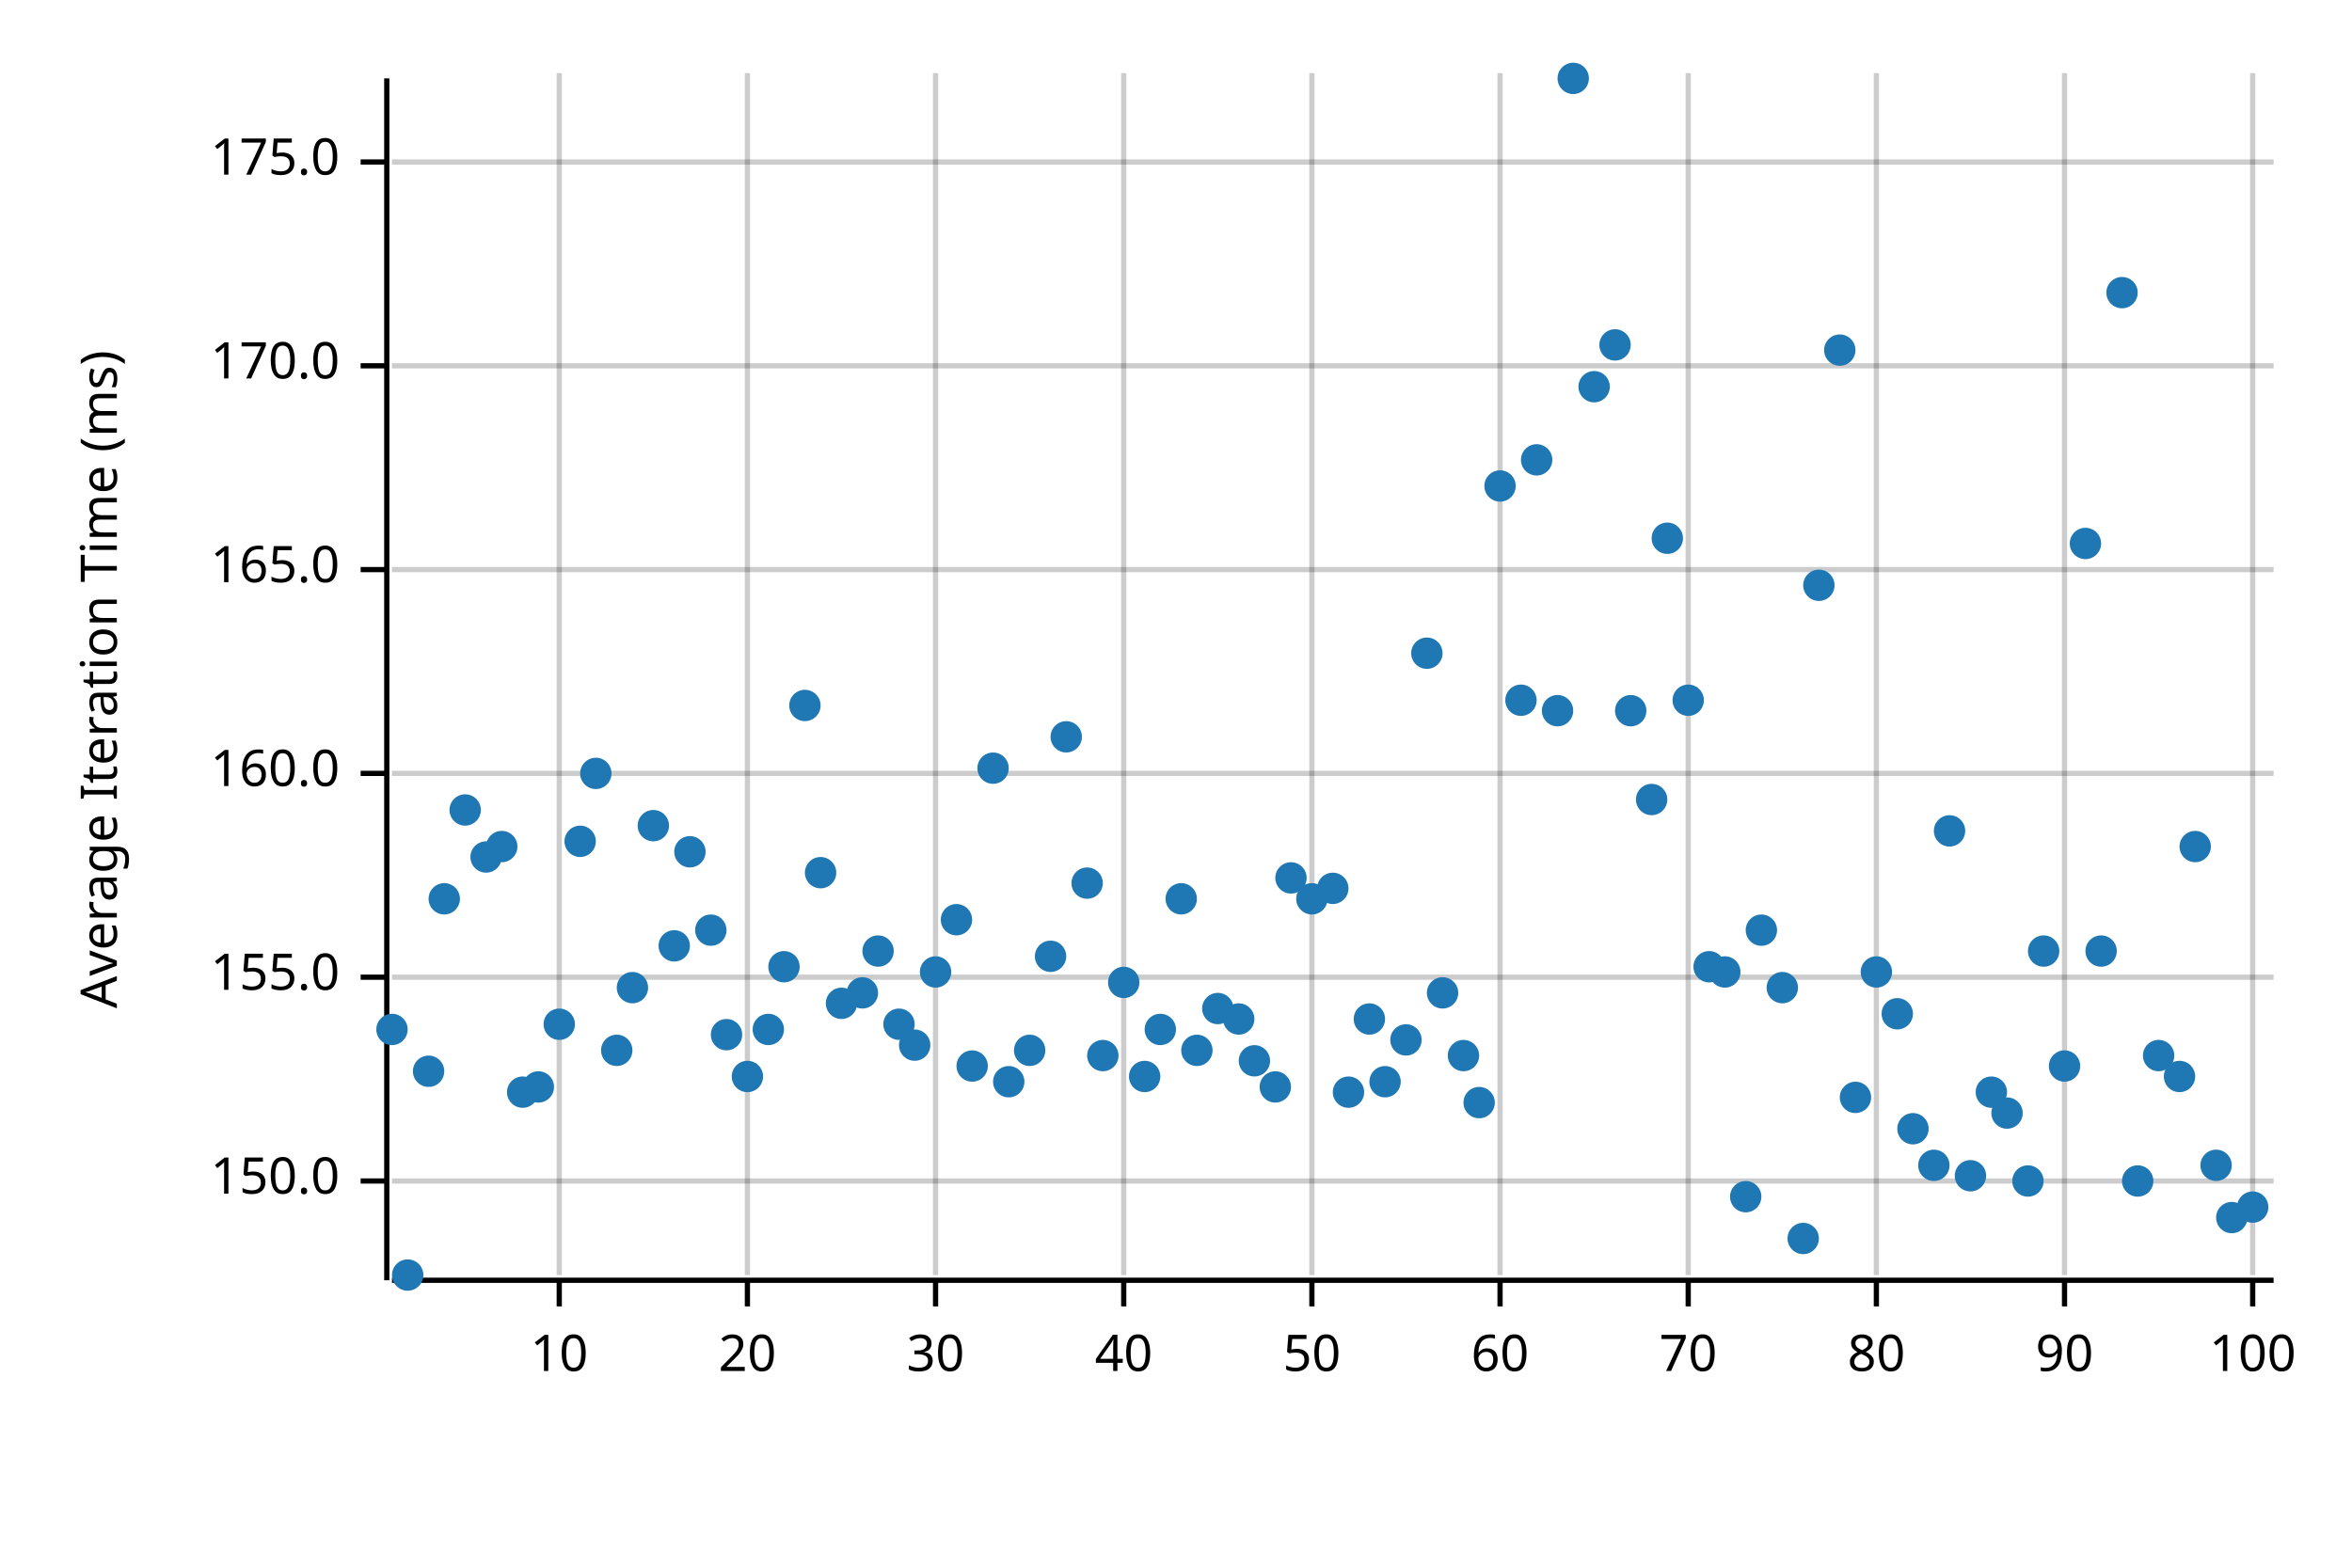
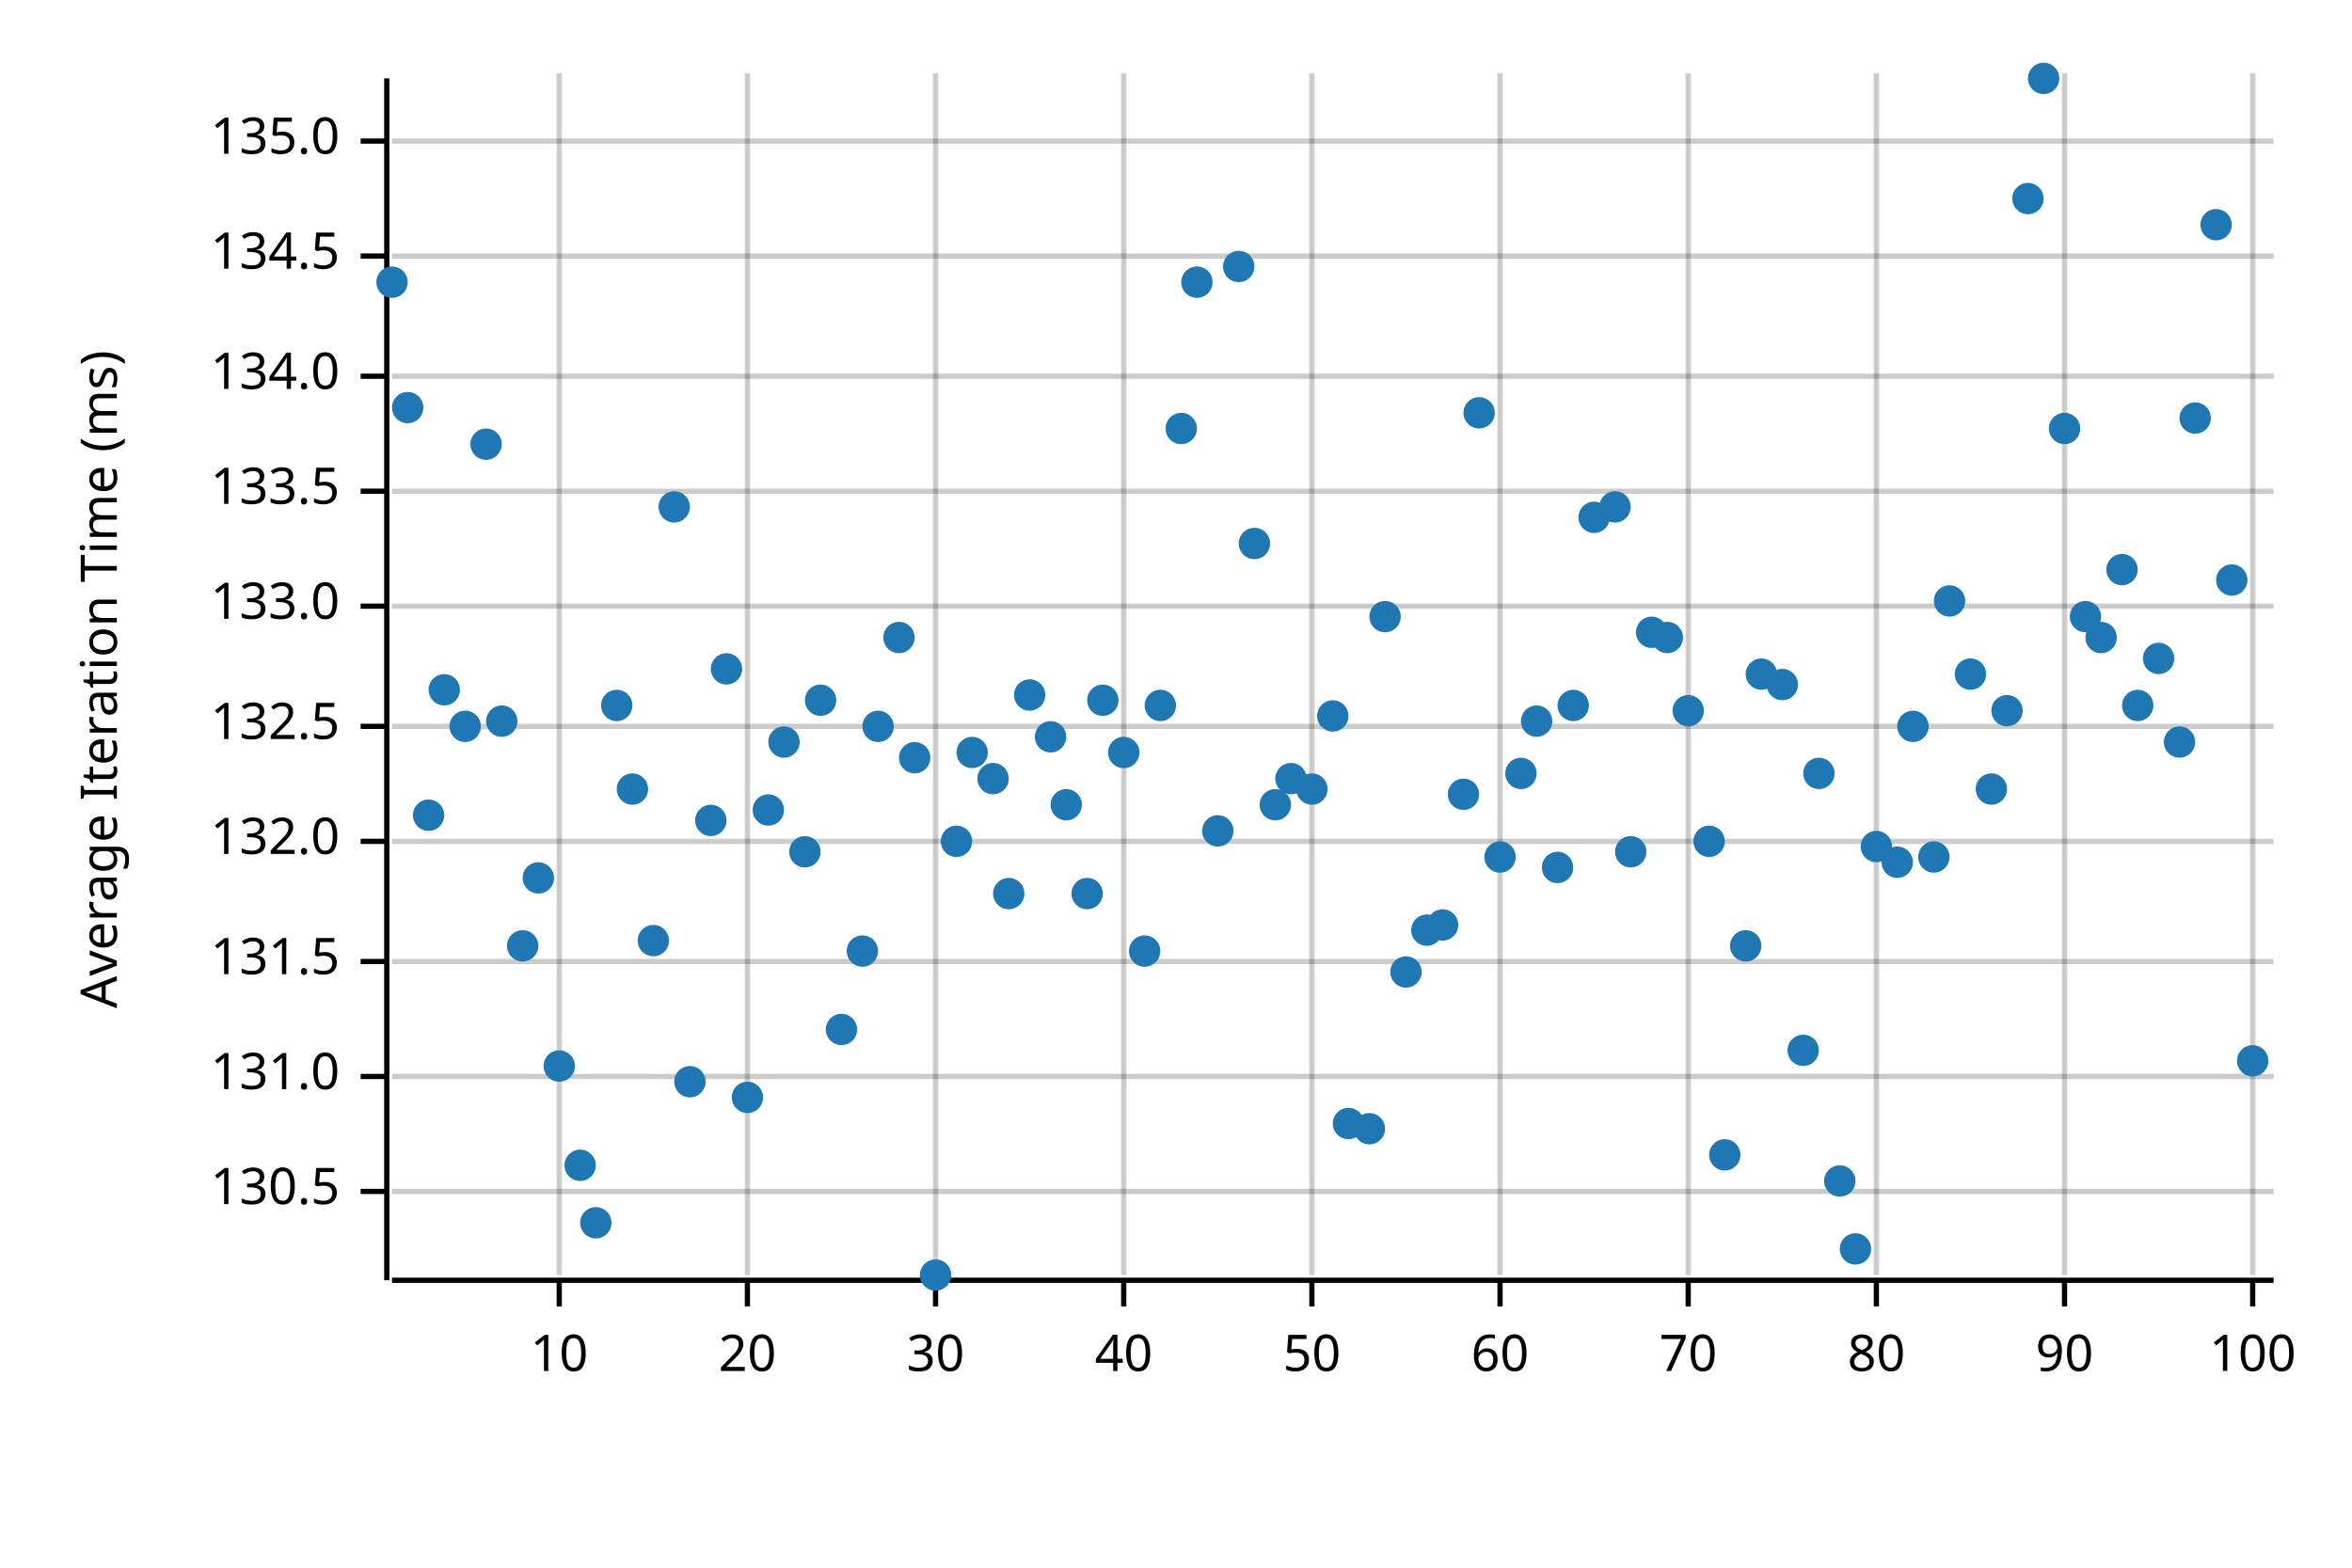
<svg xmlns="http://www.w3.org/2000/svg" width="450" height="300" viewBox="0 0 450 300">
  <text x="15" y="130" dy="0.76em" text-anchor="middle" font-family="sans-serif" font-size="9.677" opacity="1" fill="#000000" transform="rotate(270, 15, 130)">
Average Iteration Time (ms)
</text>
  <line opacity="0.2" stroke="#000000" stroke-width="1" x1="107" y1="244" x2="107" y2="14" />
  <line opacity="0.2" stroke="#000000" stroke-width="1" x1="143" y1="244" x2="143" y2="14" />
  <line opacity="0.2" stroke="#000000" stroke-width="1" x1="179" y1="244" x2="179" y2="14" />
  <line opacity="0.2" stroke="#000000" stroke-width="1" x1="215" y1="244" x2="215" y2="14" />
  <line opacity="0.2" stroke="#000000" stroke-width="1" x1="251" y1="244" x2="251" y2="14" />
  <line opacity="0.2" stroke="#000000" stroke-width="1" x1="287" y1="244" x2="287" y2="14" />
  <line opacity="0.2" stroke="#000000" stroke-width="1" x1="323" y1="244" x2="323" y2="14" />
  <line opacity="0.2" stroke="#000000" stroke-width="1" x1="359" y1="244" x2="359" y2="14" />
  <line opacity="0.2" stroke="#000000" stroke-width="1" x1="395" y1="244" x2="395" y2="14" />
  <line opacity="0.2" stroke="#000000" stroke-width="1" x1="431" y1="244" x2="431" y2="14" />
-   <line opacity="0.2" stroke="#000000" stroke-width="1" x1="75" y1="226" x2="435" y2="226" />
-   <line opacity="0.2" stroke="#000000" stroke-width="1" x1="75" y1="187" x2="435" y2="187" />
-   <line opacity="0.2" stroke="#000000" stroke-width="1" x1="75" y1="148" x2="435" y2="148" />
-   <line opacity="0.2" stroke="#000000" stroke-width="1" x1="75" y1="109" x2="435" y2="109" />
-   <line opacity="0.2" stroke="#000000" stroke-width="1" x1="75" y1="70" x2="435" y2="70" />
-   <line opacity="0.2" stroke="#000000" stroke-width="1" x1="75" y1="31" x2="435" y2="31" />
+   <line opacity="0.2" stroke="#000000" stroke-width="1" x1="75" y1="228" x2="435" y2="228" />
+   <line opacity="0.2" stroke="#000000" stroke-width="1" x1="75" y1="206" x2="435" y2="206" />
+   <line opacity="0.2" stroke="#000000" stroke-width="1" x1="75" y1="184" x2="435" y2="184" />
+   <line opacity="0.2" stroke="#000000" stroke-width="1" x1="75" y1="161" x2="435" y2="161" />
+   <line opacity="0.2" stroke="#000000" stroke-width="1" x1="75" y1="139" x2="435" y2="139" />
+   <line opacity="0.2" stroke="#000000" stroke-width="1" x1="75" y1="116" x2="435" y2="116" />
+   <line opacity="0.2" stroke="#000000" stroke-width="1" x1="75" y1="94" x2="435" y2="94" />
+   <line opacity="0.2" stroke="#000000" stroke-width="1" x1="75" y1="72" x2="435" y2="72" />
+   <line opacity="0.2" stroke="#000000" stroke-width="1" x1="75" y1="49" x2="435" y2="49" />
+   <line opacity="0.2" stroke="#000000" stroke-width="1" x1="75" y1="27" x2="435" y2="27" />
  <polyline fill="none" opacity="1" stroke="#000000" stroke-width="1" points="74,15 74,245 " />
-   <text x="65" y="226" dy="0.5ex" text-anchor="end" font-family="sans-serif" font-size="9.677" opacity="1" fill="#000000">
- 150.0
- </text>
-   <polyline fill="none" opacity="1" stroke="#000000" stroke-width="1" points="69,226 74,226 " />
-   <text x="65" y="187" dy="0.5ex" text-anchor="end" font-family="sans-serif" font-size="9.677" opacity="1" fill="#000000">
- 155.0
- </text>
-   <polyline fill="none" opacity="1" stroke="#000000" stroke-width="1" points="69,187 74,187 " />
-   <text x="65" y="148" dy="0.5ex" text-anchor="end" font-family="sans-serif" font-size="9.677" opacity="1" fill="#000000">
- 160.0
- </text>
-   <polyline fill="none" opacity="1" stroke="#000000" stroke-width="1" points="69,148 74,148 " />
-   <text x="65" y="109" dy="0.5ex" text-anchor="end" font-family="sans-serif" font-size="9.677" opacity="1" fill="#000000">
- 165.0
- </text>
-   <polyline fill="none" opacity="1" stroke="#000000" stroke-width="1" points="69,109 74,109 " />
-   <text x="65" y="70" dy="0.5ex" text-anchor="end" font-family="sans-serif" font-size="9.677" opacity="1" fill="#000000">
- 170.0
- </text>
-   <polyline fill="none" opacity="1" stroke="#000000" stroke-width="1" points="69,70 74,70 " />
-   <text x="65" y="31" dy="0.5ex" text-anchor="end" font-family="sans-serif" font-size="9.677" opacity="1" fill="#000000">
- 175.0
- </text>
-   <polyline fill="none" opacity="1" stroke="#000000" stroke-width="1" points="69,31 74,31 " />
+   <text x="65" y="228" dy="0.5ex" text-anchor="end" font-family="sans-serif" font-size="9.677" opacity="1" fill="#000000">
+ 130.5
+ </text>
+   <polyline fill="none" opacity="1" stroke="#000000" stroke-width="1" points="69,228 74,228 " />
+   <text x="65" y="206" dy="0.5ex" text-anchor="end" font-family="sans-serif" font-size="9.677" opacity="1" fill="#000000">
+ 131.0
+ </text>
+   <polyline fill="none" opacity="1" stroke="#000000" stroke-width="1" points="69,206 74,206 " />
+   <text x="65" y="184" dy="0.5ex" text-anchor="end" font-family="sans-serif" font-size="9.677" opacity="1" fill="#000000">
+ 131.5
+ </text>
+   <polyline fill="none" opacity="1" stroke="#000000" stroke-width="1" points="69,184 74,184 " />
+   <text x="65" y="161" dy="0.5ex" text-anchor="end" font-family="sans-serif" font-size="9.677" opacity="1" fill="#000000">
+ 132.0
+ </text>
+   <polyline fill="none" opacity="1" stroke="#000000" stroke-width="1" points="69,161 74,161 " />
+   <text x="65" y="139" dy="0.5ex" text-anchor="end" font-family="sans-serif" font-size="9.677" opacity="1" fill="#000000">
+ 132.5
+ </text>
+   <polyline fill="none" opacity="1" stroke="#000000" stroke-width="1" points="69,139 74,139 " />
+   <text x="65" y="116" dy="0.5ex" text-anchor="end" font-family="sans-serif" font-size="9.677" opacity="1" fill="#000000">
+ 133.0
+ </text>
+   <polyline fill="none" opacity="1" stroke="#000000" stroke-width="1" points="69,116 74,116 " />
+   <text x="65" y="94" dy="0.5ex" text-anchor="end" font-family="sans-serif" font-size="9.677" opacity="1" fill="#000000">
+ 133.5
+ </text>
+   <polyline fill="none" opacity="1" stroke="#000000" stroke-width="1" points="69,94 74,94 " />
+   <text x="65" y="72" dy="0.5ex" text-anchor="end" font-family="sans-serif" font-size="9.677" opacity="1" fill="#000000">
+ 134.0
+ </text>
+   <polyline fill="none" opacity="1" stroke="#000000" stroke-width="1" points="69,72 74,72 " />
+   <text x="65" y="49" dy="0.5ex" text-anchor="end" font-family="sans-serif" font-size="9.677" opacity="1" fill="#000000">
+ 134.5
+ </text>
+   <polyline fill="none" opacity="1" stroke="#000000" stroke-width="1" points="69,49 74,49 " />
+   <text x="65" y="27" dy="0.5ex" text-anchor="end" font-family="sans-serif" font-size="9.677" opacity="1" fill="#000000">
+ 135.0
+ </text>
+   <polyline fill="none" opacity="1" stroke="#000000" stroke-width="1" points="69,27 74,27 " />
  <polyline fill="none" opacity="1" stroke="#000000" stroke-width="1" points="75,245 435,245 " />
  <text x="107" y="255" dy="0.76em" text-anchor="middle" font-family="sans-serif" font-size="9.677" opacity="1" fill="#000000">
10
</text>
  <polyline fill="none" opacity="1" stroke="#000000" stroke-width="1" points="107,245 107,250 " />
  <text x="143" y="255" dy="0.76em" text-anchor="middle" font-family="sans-serif" font-size="9.677" opacity="1" fill="#000000">
20
</text>
  <polyline fill="none" opacity="1" stroke="#000000" stroke-width="1" points="143,245 143,250 " />
  <text x="179" y="255" dy="0.76em" text-anchor="middle" font-family="sans-serif" font-size="9.677" opacity="1" fill="#000000">
30
</text>
  <polyline fill="none" opacity="1" stroke="#000000" stroke-width="1" points="179,245 179,250 " />
  <text x="215" y="255" dy="0.76em" text-anchor="middle" font-family="sans-serif" font-size="9.677" opacity="1" fill="#000000">
40
</text>
  <polyline fill="none" opacity="1" stroke="#000000" stroke-width="1" points="215,245 215,250 " />
  <text x="251" y="255" dy="0.76em" text-anchor="middle" font-family="sans-serif" font-size="9.677" opacity="1" fill="#000000">
50
</text>
  <polyline fill="none" opacity="1" stroke="#000000" stroke-width="1" points="251,245 251,250 " />
  <text x="287" y="255" dy="0.76em" text-anchor="middle" font-family="sans-serif" font-size="9.677" opacity="1" fill="#000000">
60
</text>
  <polyline fill="none" opacity="1" stroke="#000000" stroke-width="1" points="287,245 287,250 " />
  <text x="323" y="255" dy="0.76em" text-anchor="middle" font-family="sans-serif" font-size="9.677" opacity="1" fill="#000000">
70
</text>
  <polyline fill="none" opacity="1" stroke="#000000" stroke-width="1" points="323,245 323,250 " />
  <text x="359" y="255" dy="0.76em" text-anchor="middle" font-family="sans-serif" font-size="9.677" opacity="1" fill="#000000">
80
</text>
  <polyline fill="none" opacity="1" stroke="#000000" stroke-width="1" points="359,245 359,250 " />
  <text x="395" y="255" dy="0.76em" text-anchor="middle" font-family="sans-serif" font-size="9.677" opacity="1" fill="#000000">
90
</text>
  <polyline fill="none" opacity="1" stroke="#000000" stroke-width="1" points="395,245 395,250 " />
  <text x="431" y="255" dy="0.76em" text-anchor="middle" font-family="sans-serif" font-size="9.677" opacity="1" fill="#000000">
100
</text>
  <polyline fill="none" opacity="1" stroke="#000000" stroke-width="1" points="431,245 431,250 " />
-   <circle cx="75" cy="197" r="3" opacity="1" fill="#1F78B4" stroke="none" stroke-width="1" />
-   <circle cx="78" cy="244" r="3" opacity="1" fill="#1F78B4" stroke="none" stroke-width="1" />
-   <circle cx="82" cy="205" r="3" opacity="1" fill="#1F78B4" stroke="none" stroke-width="1" />
-   <circle cx="85" cy="172" r="3" opacity="1" fill="#1F78B4" stroke="none" stroke-width="1" />
-   <circle cx="89" cy="155" r="3" opacity="1" fill="#1F78B4" stroke="none" stroke-width="1" />
-   <circle cx="93" cy="164" r="3" opacity="1" fill="#1F78B4" stroke="none" stroke-width="1" />
-   <circle cx="96" cy="162" r="3" opacity="1" fill="#1F78B4" stroke="none" stroke-width="1" />
-   <circle cx="100" cy="209" r="3" opacity="1" fill="#1F78B4" stroke="none" stroke-width="1" />
-   <circle cx="103" cy="208" r="3" opacity="1" fill="#1F78B4" stroke="none" stroke-width="1" />
-   <circle cx="107" cy="196" r="3" opacity="1" fill="#1F78B4" stroke="none" stroke-width="1" />
-   <circle cx="111" cy="161" r="3" opacity="1" fill="#1F78B4" stroke="none" stroke-width="1" />
-   <circle cx="114" cy="148" r="3" opacity="1" fill="#1F78B4" stroke="none" stroke-width="1" />
-   <circle cx="118" cy="201" r="3" opacity="1" fill="#1F78B4" stroke="none" stroke-width="1" />
-   <circle cx="121" cy="189" r="3" opacity="1" fill="#1F78B4" stroke="none" stroke-width="1" />
-   <circle cx="125" cy="158" r="3" opacity="1" fill="#1F78B4" stroke="none" stroke-width="1" />
-   <circle cx="129" cy="181" r="3" opacity="1" fill="#1F78B4" stroke="none" stroke-width="1" />
-   <circle cx="132" cy="163" r="3" opacity="1" fill="#1F78B4" stroke="none" stroke-width="1" />
-   <circle cx="136" cy="178" r="3" opacity="1" fill="#1F78B4" stroke="none" stroke-width="1" />
-   <circle cx="139" cy="198" r="3" opacity="1" fill="#1F78B4" stroke="none" stroke-width="1" />
-   <circle cx="143" cy="206" r="3" opacity="1" fill="#1F78B4" stroke="none" stroke-width="1" />
-   <circle cx="147" cy="197" r="3" opacity="1" fill="#1F78B4" stroke="none" stroke-width="1" />
-   <circle cx="150" cy="185" r="3" opacity="1" fill="#1F78B4" stroke="none" stroke-width="1" />
-   <circle cx="154" cy="135" r="3" opacity="1" fill="#1F78B4" stroke="none" stroke-width="1" />
-   <circle cx="157" cy="167" r="3" opacity="1" fill="#1F78B4" stroke="none" stroke-width="1" />
-   <circle cx="161" cy="192" r="3" opacity="1" fill="#1F78B4" stroke="none" stroke-width="1" />
-   <circle cx="165" cy="190" r="3" opacity="1" fill="#1F78B4" stroke="none" stroke-width="1" />
-   <circle cx="168" cy="182" r="3" opacity="1" fill="#1F78B4" stroke="none" stroke-width="1" />
-   <circle cx="172" cy="196" r="3" opacity="1" fill="#1F78B4" stroke="none" stroke-width="1" />
-   <circle cx="175" cy="200" r="3" opacity="1" fill="#1F78B4" stroke="none" stroke-width="1" />
-   <circle cx="179" cy="186" r="3" opacity="1" fill="#1F78B4" stroke="none" stroke-width="1" />
-   <circle cx="183" cy="176" r="3" opacity="1" fill="#1F78B4" stroke="none" stroke-width="1" />
-   <circle cx="186" cy="204" r="3" opacity="1" fill="#1F78B4" stroke="none" stroke-width="1" />
-   <circle cx="190" cy="147" r="3" opacity="1" fill="#1F78B4" stroke="none" stroke-width="1" />
-   <circle cx="193" cy="207" r="3" opacity="1" fill="#1F78B4" stroke="none" stroke-width="1" />
-   <circle cx="197" cy="201" r="3" opacity="1" fill="#1F78B4" stroke="none" stroke-width="1" />
-   <circle cx="201" cy="183" r="3" opacity="1" fill="#1F78B4" stroke="none" stroke-width="1" />
-   <circle cx="204" cy="141" r="3" opacity="1" fill="#1F78B4" stroke="none" stroke-width="1" />
-   <circle cx="208" cy="169" r="3" opacity="1" fill="#1F78B4" stroke="none" stroke-width="1" />
-   <circle cx="211" cy="202" r="3" opacity="1" fill="#1F78B4" stroke="none" stroke-width="1" />
-   <circle cx="215" cy="188" r="3" opacity="1" fill="#1F78B4" stroke="none" stroke-width="1" />
-   <circle cx="219" cy="206" r="3" opacity="1" fill="#1F78B4" stroke="none" stroke-width="1" />
-   <circle cx="222" cy="197" r="3" opacity="1" fill="#1F78B4" stroke="none" stroke-width="1" />
-   <circle cx="226" cy="172" r="3" opacity="1" fill="#1F78B4" stroke="none" stroke-width="1" />
-   <circle cx="229" cy="201" r="3" opacity="1" fill="#1F78B4" stroke="none" stroke-width="1" />
-   <circle cx="233" cy="193" r="3" opacity="1" fill="#1F78B4" stroke="none" stroke-width="1" />
-   <circle cx="237" cy="195" r="3" opacity="1" fill="#1F78B4" stroke="none" stroke-width="1" />
-   <circle cx="240" cy="203" r="3" opacity="1" fill="#1F78B4" stroke="none" stroke-width="1" />
-   <circle cx="244" cy="208" r="3" opacity="1" fill="#1F78B4" stroke="none" stroke-width="1" />
-   <circle cx="247" cy="168" r="3" opacity="1" fill="#1F78B4" stroke="none" stroke-width="1" />
-   <circle cx="251" cy="172" r="3" opacity="1" fill="#1F78B4" stroke="none" stroke-width="1" />
-   <circle cx="255" cy="170" r="3" opacity="1" fill="#1F78B4" stroke="none" stroke-width="1" />
-   <circle cx="258" cy="209" r="3" opacity="1" fill="#1F78B4" stroke="none" stroke-width="1" />
-   <circle cx="262" cy="195" r="3" opacity="1" fill="#1F78B4" stroke="none" stroke-width="1" />
-   <circle cx="265" cy="207" r="3" opacity="1" fill="#1F78B4" stroke="none" stroke-width="1" />
-   <circle cx="269" cy="199" r="3" opacity="1" fill="#1F78B4" stroke="none" stroke-width="1" />
-   <circle cx="273" cy="125" r="3" opacity="1" fill="#1F78B4" stroke="none" stroke-width="1" />
-   <circle cx="276" cy="190" r="3" opacity="1" fill="#1F78B4" stroke="none" stroke-width="1" />
-   <circle cx="280" cy="202" r="3" opacity="1" fill="#1F78B4" stroke="none" stroke-width="1" />
-   <circle cx="283" cy="211" r="3" opacity="1" fill="#1F78B4" stroke="none" stroke-width="1" />
-   <circle cx="287" cy="93" r="3" opacity="1" fill="#1F78B4" stroke="none" stroke-width="1" />
-   <circle cx="291" cy="134" r="3" opacity="1" fill="#1F78B4" stroke="none" stroke-width="1" />
-   <circle cx="294" cy="88" r="3" opacity="1" fill="#1F78B4" stroke="none" stroke-width="1" />
-   <circle cx="298" cy="136" r="3" opacity="1" fill="#1F78B4" stroke="none" stroke-width="1" />
-   <circle cx="301" cy="15" r="3" opacity="1" fill="#1F78B4" stroke="none" stroke-width="1" />
-   <circle cx="305" cy="74" r="3" opacity="1" fill="#1F78B4" stroke="none" stroke-width="1" />
-   <circle cx="309" cy="66" r="3" opacity="1" fill="#1F78B4" stroke="none" stroke-width="1" />
-   <circle cx="312" cy="136" r="3" opacity="1" fill="#1F78B4" stroke="none" stroke-width="1" />
-   <circle cx="316" cy="153" r="3" opacity="1" fill="#1F78B4" stroke="none" stroke-width="1" />
-   <circle cx="319" cy="103" r="3" opacity="1" fill="#1F78B4" stroke="none" stroke-width="1" />
-   <circle cx="323" cy="134" r="3" opacity="1" fill="#1F78B4" stroke="none" stroke-width="1" />
-   <circle cx="327" cy="185" r="3" opacity="1" fill="#1F78B4" stroke="none" stroke-width="1" />
-   <circle cx="330" cy="186" r="3" opacity="1" fill="#1F78B4" stroke="none" stroke-width="1" />
-   <circle cx="334" cy="229" r="3" opacity="1" fill="#1F78B4" stroke="none" stroke-width="1" />
-   <circle cx="337" cy="178" r="3" opacity="1" fill="#1F78B4" stroke="none" stroke-width="1" />
-   <circle cx="341" cy="189" r="3" opacity="1" fill="#1F78B4" stroke="none" stroke-width="1" />
-   <circle cx="345" cy="237" r="3" opacity="1" fill="#1F78B4" stroke="none" stroke-width="1" />
-   <circle cx="348" cy="112" r="3" opacity="1" fill="#1F78B4" stroke="none" stroke-width="1" />
-   <circle cx="352" cy="67" r="3" opacity="1" fill="#1F78B4" stroke="none" stroke-width="1" />
-   <circle cx="355" cy="210" r="3" opacity="1" fill="#1F78B4" stroke="none" stroke-width="1" />
-   <circle cx="359" cy="186" r="3" opacity="1" fill="#1F78B4" stroke="none" stroke-width="1" />
-   <circle cx="363" cy="194" r="3" opacity="1" fill="#1F78B4" stroke="none" stroke-width="1" />
-   <circle cx="366" cy="216" r="3" opacity="1" fill="#1F78B4" stroke="none" stroke-width="1" />
-   <circle cx="370" cy="223" r="3" opacity="1" fill="#1F78B4" stroke="none" stroke-width="1" />
-   <circle cx="373" cy="159" r="3" opacity="1" fill="#1F78B4" stroke="none" stroke-width="1" />
-   <circle cx="377" cy="225" r="3" opacity="1" fill="#1F78B4" stroke="none" stroke-width="1" />
-   <circle cx="381" cy="209" r="3" opacity="1" fill="#1F78B4" stroke="none" stroke-width="1" />
-   <circle cx="384" cy="213" r="3" opacity="1" fill="#1F78B4" stroke="none" stroke-width="1" />
-   <circle cx="388" cy="226" r="3" opacity="1" fill="#1F78B4" stroke="none" stroke-width="1" />
-   <circle cx="391" cy="182" r="3" opacity="1" fill="#1F78B4" stroke="none" stroke-width="1" />
-   <circle cx="395" cy="204" r="3" opacity="1" fill="#1F78B4" stroke="none" stroke-width="1" />
-   <circle cx="399" cy="104" r="3" opacity="1" fill="#1F78B4" stroke="none" stroke-width="1" />
-   <circle cx="402" cy="182" r="3" opacity="1" fill="#1F78B4" stroke="none" stroke-width="1" />
-   <circle cx="406" cy="56" r="3" opacity="1" fill="#1F78B4" stroke="none" stroke-width="1" />
-   <circle cx="409" cy="226" r="3" opacity="1" fill="#1F78B4" stroke="none" stroke-width="1" />
-   <circle cx="413" cy="202" r="3" opacity="1" fill="#1F78B4" stroke="none" stroke-width="1" />
-   <circle cx="417" cy="206" r="3" opacity="1" fill="#1F78B4" stroke="none" stroke-width="1" />
-   <circle cx="420" cy="162" r="3" opacity="1" fill="#1F78B4" stroke="none" stroke-width="1" />
-   <circle cx="424" cy="223" r="3" opacity="1" fill="#1F78B4" stroke="none" stroke-width="1" />
-   <circle cx="427" cy="233" r="3" opacity="1" fill="#1F78B4" stroke="none" stroke-width="1" />
-   <circle cx="431" cy="231" r="3" opacity="1" fill="#1F78B4" stroke="none" stroke-width="1" />
+   <circle cx="75" cy="54" r="3" opacity="1" fill="#1F78B4" stroke="none" stroke-width="1" />
+   <circle cx="78" cy="78" r="3" opacity="1" fill="#1F78B4" stroke="none" stroke-width="1" />
+   <circle cx="82" cy="156" r="3" opacity="1" fill="#1F78B4" stroke="none" stroke-width="1" />
+   <circle cx="85" cy="132" r="3" opacity="1" fill="#1F78B4" stroke="none" stroke-width="1" />
+   <circle cx="89" cy="139" r="3" opacity="1" fill="#1F78B4" stroke="none" stroke-width="1" />
+   <circle cx="93" cy="85" r="3" opacity="1" fill="#1F78B4" stroke="none" stroke-width="1" />
+   <circle cx="96" cy="138" r="3" opacity="1" fill="#1F78B4" stroke="none" stroke-width="1" />
+   <circle cx="100" cy="181" r="3" opacity="1" fill="#1F78B4" stroke="none" stroke-width="1" />
+   <circle cx="103" cy="168" r="3" opacity="1" fill="#1F78B4" stroke="none" stroke-width="1" />
+   <circle cx="107" cy="204" r="3" opacity="1" fill="#1F78B4" stroke="none" stroke-width="1" />
+   <circle cx="111" cy="223" r="3" opacity="1" fill="#1F78B4" stroke="none" stroke-width="1" />
+   <circle cx="114" cy="234" r="3" opacity="1" fill="#1F78B4" stroke="none" stroke-width="1" />
+   <circle cx="118" cy="135" r="3" opacity="1" fill="#1F78B4" stroke="none" stroke-width="1" />
+   <circle cx="121" cy="151" r="3" opacity="1" fill="#1F78B4" stroke="none" stroke-width="1" />
+   <circle cx="125" cy="180" r="3" opacity="1" fill="#1F78B4" stroke="none" stroke-width="1" />
+   <circle cx="129" cy="97" r="3" opacity="1" fill="#1F78B4" stroke="none" stroke-width="1" />
+   <circle cx="132" cy="207" r="3" opacity="1" fill="#1F78B4" stroke="none" stroke-width="1" />
+   <circle cx="136" cy="157" r="3" opacity="1" fill="#1F78B4" stroke="none" stroke-width="1" />
+   <circle cx="139" cy="128" r="3" opacity="1" fill="#1F78B4" stroke="none" stroke-width="1" />
+   <circle cx="143" cy="210" r="3" opacity="1" fill="#1F78B4" stroke="none" stroke-width="1" />
+   <circle cx="147" cy="155" r="3" opacity="1" fill="#1F78B4" stroke="none" stroke-width="1" />
+   <circle cx="150" cy="142" r="3" opacity="1" fill="#1F78B4" stroke="none" stroke-width="1" />
+   <circle cx="154" cy="163" r="3" opacity="1" fill="#1F78B4" stroke="none" stroke-width="1" />
+   <circle cx="157" cy="134" r="3" opacity="1" fill="#1F78B4" stroke="none" stroke-width="1" />
+   <circle cx="161" cy="197" r="3" opacity="1" fill="#1F78B4" stroke="none" stroke-width="1" />
+   <circle cx="165" cy="182" r="3" opacity="1" fill="#1F78B4" stroke="none" stroke-width="1" />
+   <circle cx="168" cy="139" r="3" opacity="1" fill="#1F78B4" stroke="none" stroke-width="1" />
+   <circle cx="172" cy="122" r="3" opacity="1" fill="#1F78B4" stroke="none" stroke-width="1" />
+   <circle cx="175" cy="145" r="3" opacity="1" fill="#1F78B4" stroke="none" stroke-width="1" />
+   <circle cx="179" cy="244" r="3" opacity="1" fill="#1F78B4" stroke="none" stroke-width="1" />
+   <circle cx="183" cy="161" r="3" opacity="1" fill="#1F78B4" stroke="none" stroke-width="1" />
+   <circle cx="186" cy="144" r="3" opacity="1" fill="#1F78B4" stroke="none" stroke-width="1" />
+   <circle cx="190" cy="149" r="3" opacity="1" fill="#1F78B4" stroke="none" stroke-width="1" />
+   <circle cx="193" cy="171" r="3" opacity="1" fill="#1F78B4" stroke="none" stroke-width="1" />
+   <circle cx="197" cy="133" r="3" opacity="1" fill="#1F78B4" stroke="none" stroke-width="1" />
+   <circle cx="201" cy="141" r="3" opacity="1" fill="#1F78B4" stroke="none" stroke-width="1" />
+   <circle cx="204" cy="154" r="3" opacity="1" fill="#1F78B4" stroke="none" stroke-width="1" />
+   <circle cx="208" cy="171" r="3" opacity="1" fill="#1F78B4" stroke="none" stroke-width="1" />
+   <circle cx="211" cy="134" r="3" opacity="1" fill="#1F78B4" stroke="none" stroke-width="1" />
+   <circle cx="215" cy="144" r="3" opacity="1" fill="#1F78B4" stroke="none" stroke-width="1" />
+   <circle cx="219" cy="182" r="3" opacity="1" fill="#1F78B4" stroke="none" stroke-width="1" />
+   <circle cx="222" cy="135" r="3" opacity="1" fill="#1F78B4" stroke="none" stroke-width="1" />
+   <circle cx="226" cy="82" r="3" opacity="1" fill="#1F78B4" stroke="none" stroke-width="1" />
+   <circle cx="229" cy="54" r="3" opacity="1" fill="#1F78B4" stroke="none" stroke-width="1" />
+   <circle cx="233" cy="159" r="3" opacity="1" fill="#1F78B4" stroke="none" stroke-width="1" />
+   <circle cx="237" cy="51" r="3" opacity="1" fill="#1F78B4" stroke="none" stroke-width="1" />
+   <circle cx="240" cy="104" r="3" opacity="1" fill="#1F78B4" stroke="none" stroke-width="1" />
+   <circle cx="244" cy="154" r="3" opacity="1" fill="#1F78B4" stroke="none" stroke-width="1" />
+   <circle cx="247" cy="149" r="3" opacity="1" fill="#1F78B4" stroke="none" stroke-width="1" />
+   <circle cx="251" cy="151" r="3" opacity="1" fill="#1F78B4" stroke="none" stroke-width="1" />
+   <circle cx="255" cy="137" r="3" opacity="1" fill="#1F78B4" stroke="none" stroke-width="1" />
+   <circle cx="258" cy="215" r="3" opacity="1" fill="#1F78B4" stroke="none" stroke-width="1" />
+   <circle cx="262" cy="216" r="3" opacity="1" fill="#1F78B4" stroke="none" stroke-width="1" />
+   <circle cx="265" cy="118" r="3" opacity="1" fill="#1F78B4" stroke="none" stroke-width="1" />
+   <circle cx="269" cy="186" r="3" opacity="1" fill="#1F78B4" stroke="none" stroke-width="1" />
+   <circle cx="273" cy="178" r="3" opacity="1" fill="#1F78B4" stroke="none" stroke-width="1" />
+   <circle cx="276" cy="177" r="3" opacity="1" fill="#1F78B4" stroke="none" stroke-width="1" />
+   <circle cx="280" cy="152" r="3" opacity="1" fill="#1F78B4" stroke="none" stroke-width="1" />
+   <circle cx="283" cy="79" r="3" opacity="1" fill="#1F78B4" stroke="none" stroke-width="1" />
+   <circle cx="287" cy="164" r="3" opacity="1" fill="#1F78B4" stroke="none" stroke-width="1" />
+   <circle cx="291" cy="148" r="3" opacity="1" fill="#1F78B4" stroke="none" stroke-width="1" />
+   <circle cx="294" cy="138" r="3" opacity="1" fill="#1F78B4" stroke="none" stroke-width="1" />
+   <circle cx="298" cy="166" r="3" opacity="1" fill="#1F78B4" stroke="none" stroke-width="1" />
+   <circle cx="301" cy="135" r="3" opacity="1" fill="#1F78B4" stroke="none" stroke-width="1" />
+   <circle cx="305" cy="99" r="3" opacity="1" fill="#1F78B4" stroke="none" stroke-width="1" />
+   <circle cx="309" cy="97" r="3" opacity="1" fill="#1F78B4" stroke="none" stroke-width="1" />
+   <circle cx="312" cy="163" r="3" opacity="1" fill="#1F78B4" stroke="none" stroke-width="1" />
+   <circle cx="316" cy="121" r="3" opacity="1" fill="#1F78B4" stroke="none" stroke-width="1" />
+   <circle cx="319" cy="122" r="3" opacity="1" fill="#1F78B4" stroke="none" stroke-width="1" />
+   <circle cx="323" cy="136" r="3" opacity="1" fill="#1F78B4" stroke="none" stroke-width="1" />
+   <circle cx="327" cy="161" r="3" opacity="1" fill="#1F78B4" stroke="none" stroke-width="1" />
+   <circle cx="330" cy="221" r="3" opacity="1" fill="#1F78B4" stroke="none" stroke-width="1" />
+   <circle cx="334" cy="181" r="3" opacity="1" fill="#1F78B4" stroke="none" stroke-width="1" />
+   <circle cx="337" cy="129" r="3" opacity="1" fill="#1F78B4" stroke="none" stroke-width="1" />
+   <circle cx="341" cy="131" r="3" opacity="1" fill="#1F78B4" stroke="none" stroke-width="1" />
+   <circle cx="345" cy="201" r="3" opacity="1" fill="#1F78B4" stroke="none" stroke-width="1" />
+   <circle cx="348" cy="148" r="3" opacity="1" fill="#1F78B4" stroke="none" stroke-width="1" />
+   <circle cx="352" cy="226" r="3" opacity="1" fill="#1F78B4" stroke="none" stroke-width="1" />
+   <circle cx="355" cy="239" r="3" opacity="1" fill="#1F78B4" stroke="none" stroke-width="1" />
+   <circle cx="359" cy="162" r="3" opacity="1" fill="#1F78B4" stroke="none" stroke-width="1" />
+   <circle cx="363" cy="165" r="3" opacity="1" fill="#1F78B4" stroke="none" stroke-width="1" />
+   <circle cx="366" cy="139" r="3" opacity="1" fill="#1F78B4" stroke="none" stroke-width="1" />
+   <circle cx="370" cy="164" r="3" opacity="1" fill="#1F78B4" stroke="none" stroke-width="1" />
+   <circle cx="373" cy="115" r="3" opacity="1" fill="#1F78B4" stroke="none" stroke-width="1" />
+   <circle cx="377" cy="129" r="3" opacity="1" fill="#1F78B4" stroke="none" stroke-width="1" />
+   <circle cx="381" cy="151" r="3" opacity="1" fill="#1F78B4" stroke="none" stroke-width="1" />
+   <circle cx="384" cy="136" r="3" opacity="1" fill="#1F78B4" stroke="none" stroke-width="1" />
+   <circle cx="388" cy="38" r="3" opacity="1" fill="#1F78B4" stroke="none" stroke-width="1" />
+   <circle cx="391" cy="15" r="3" opacity="1" fill="#1F78B4" stroke="none" stroke-width="1" />
+   <circle cx="395" cy="82" r="3" opacity="1" fill="#1F78B4" stroke="none" stroke-width="1" />
+   <circle cx="399" cy="118" r="3" opacity="1" fill="#1F78B4" stroke="none" stroke-width="1" />
+   <circle cx="402" cy="122" r="3" opacity="1" fill="#1F78B4" stroke="none" stroke-width="1" />
+   <circle cx="406" cy="109" r="3" opacity="1" fill="#1F78B4" stroke="none" stroke-width="1" />
+   <circle cx="409" cy="135" r="3" opacity="1" fill="#1F78B4" stroke="none" stroke-width="1" />
+   <circle cx="413" cy="126" r="3" opacity="1" fill="#1F78B4" stroke="none" stroke-width="1" />
+   <circle cx="417" cy="142" r="3" opacity="1" fill="#1F78B4" stroke="none" stroke-width="1" />
+   <circle cx="420" cy="80" r="3" opacity="1" fill="#1F78B4" stroke="none" stroke-width="1" />
+   <circle cx="424" cy="43" r="3" opacity="1" fill="#1F78B4" stroke="none" stroke-width="1" />
+   <circle cx="427" cy="111" r="3" opacity="1" fill="#1F78B4" stroke="none" stroke-width="1" />
+   <circle cx="431" cy="203" r="3" opacity="1" fill="#1F78B4" stroke="none" stroke-width="1" />
</svg>
